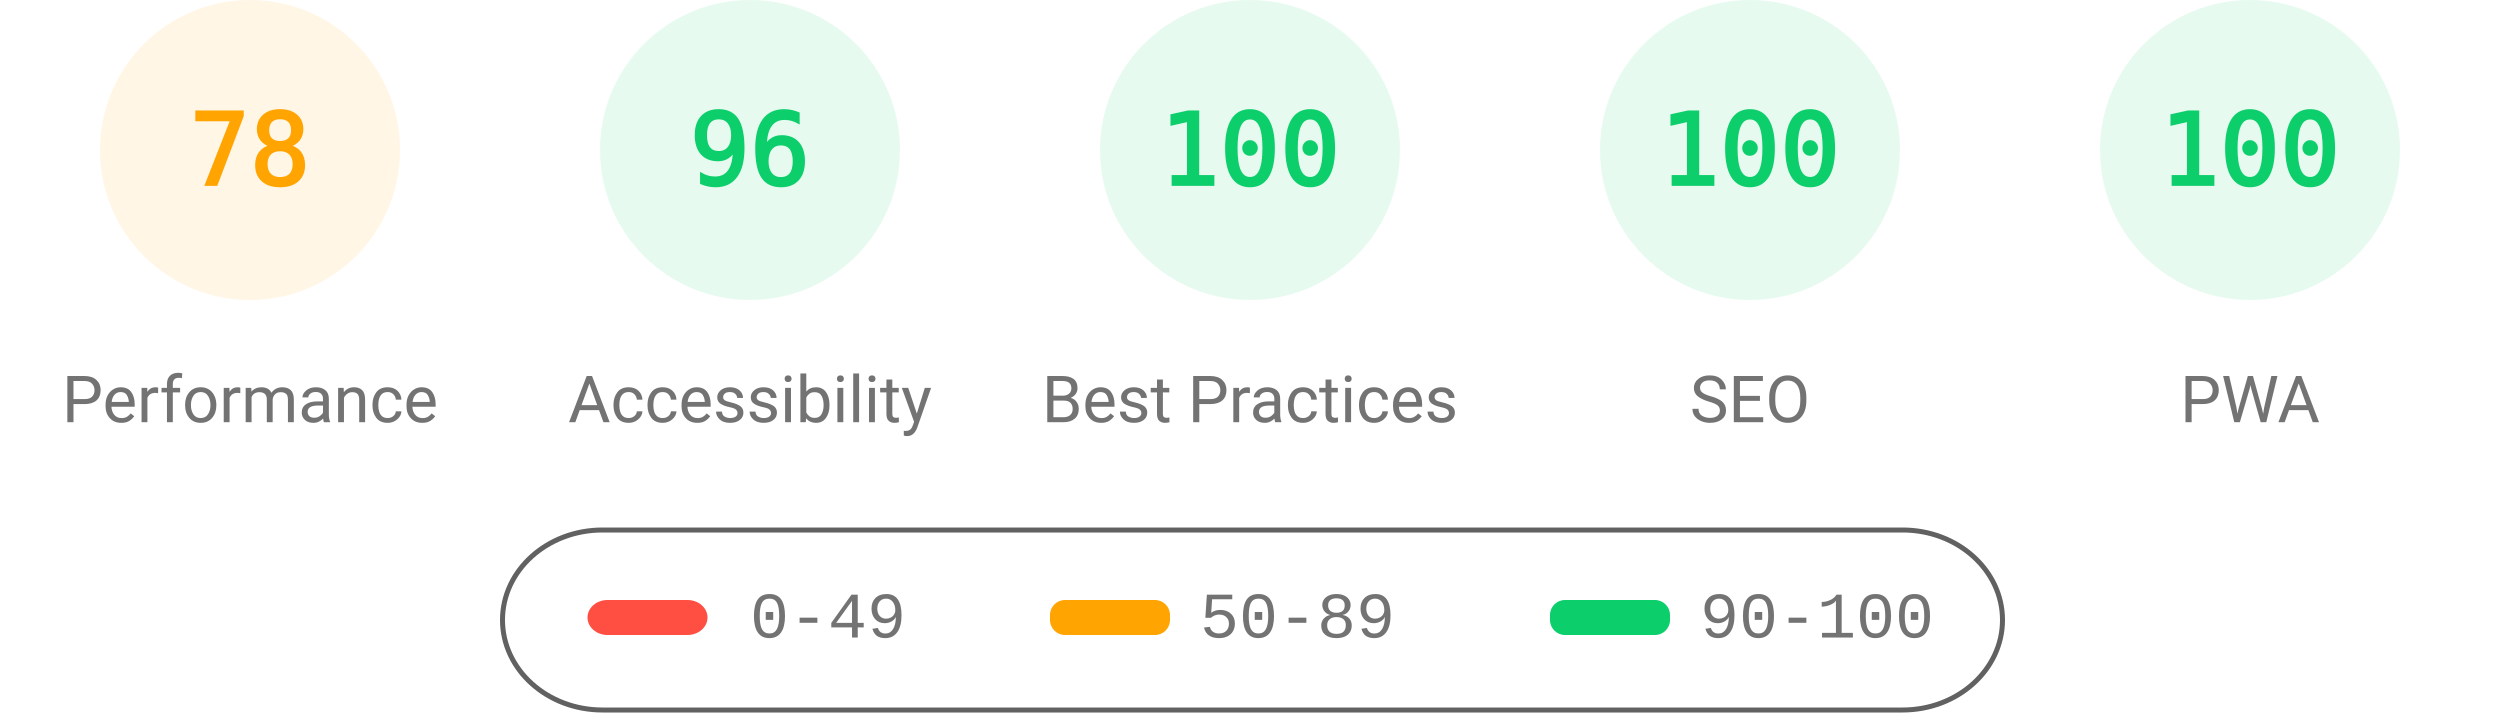
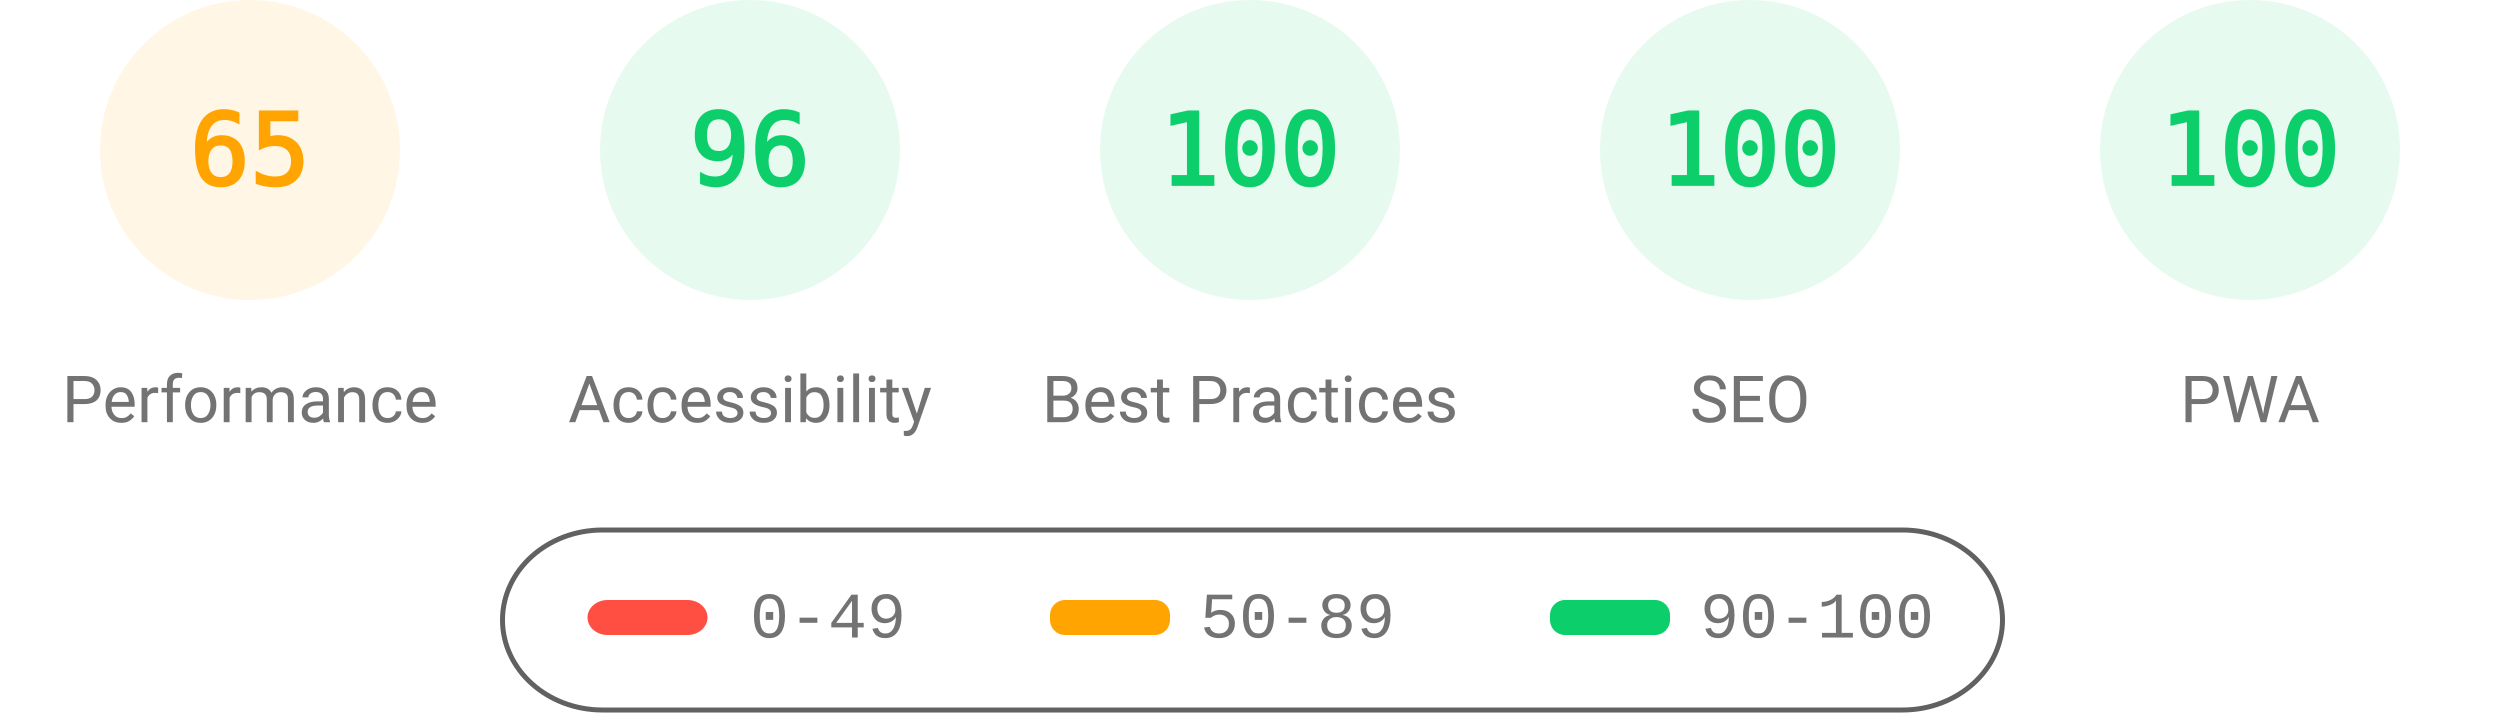
<svg xmlns="http://www.w3.org/2000/svg" fill="none" width="1000" height="285">
  <style>.gauge-base{opacity:.1}.gauge-arc{fill:none;animation-delay:250ms;stroke-linecap:round;transform:rotate(-90deg);transform-origin:100px 60px;animation:load-gauge 1s ease forwards}.guage-text{font-size:40px;font-family:monospace;text-align:center}.guage-red{color:#ff4e42;fill:#ff4e42;stroke:#ff4e42}.guage-orange{color:#ffa400;fill:#ffa400;stroke:#ffa400}.guage-green{color:#0cce6b;fill:#0cce6b;stroke:#0cce6b}.guage-undefined{color:#5c5c5c;fill:#5c5c5c;stroke:#5c5c5c}.guage-title{color:#737373;fill:#737373;stroke:none;font-size:26px;line-height:26px;font-family:Roboto,Halvetica,Arial,sans-serif}@keyframes load-gauge{from{stroke-dasharray:0 352.858}}</style>
  <svg class="guage-div guage-perf guage-orange" viewBox="0 0 200 200" width="200" height="200">
    <circle class="gauge-base" r="56" cx="100" cy="60" stroke-width="8" />
-     <circle class="gauge-arc guage-arc-1" r="56" cx="100" cy="60" stroke-width="8" style="stroke-dasharray:274.449,351.858" />
-     <text class="guage-text" x="100" y="60" alignment-baseline="central" dominant-baseline="central" text-anchor="middle">78</text>
+     <circle class="gauge-arc guage-arc-1" r="56" cx="100" cy="60" stroke-width="8" style="stroke-dasharray:228.708,351.858" />
+     <text class="guage-text" x="100" y="60" alignment-baseline="central" dominant-baseline="central" text-anchor="middle">65</text>
    <text class="guage-title" x="100" y="160" alignment-baseline="central" dominant-baseline="central" text-anchor="middle">Performance</text>
  </svg>
  <svg class="guage-div guage-acc guage-green" viewBox="0 0 200 200" width="200" height="200" x="200">
    <circle class="gauge-base" r="56" cx="100" cy="60" stroke-width="8" />
    <circle class="gauge-arc guage-arc-2" r="56" cx="100" cy="60" stroke-width="8" style="stroke-dasharray:337.784,351.858" />
    <text class="guage-text" x="100" y="60" alignment-baseline="central" dominant-baseline="central" text-anchor="middle">96</text>
    <text class="guage-title" x="100" y="160" alignment-baseline="central" dominant-baseline="central" text-anchor="middle">Accessibility</text>
  </svg>
  <svg class="guage-div guage-best guage-green" viewBox="0 0 200 200" width="200" height="200" x="400">
    <circle class="gauge-base" r="56" cx="100" cy="60" stroke-width="8" />
    <circle class="gauge-arc guage-arc-3" r="56" cx="100" cy="60" stroke-width="8" style="stroke-dasharray:351.858,351.858" />
    <text class="guage-text" x="100" y="60" alignment-baseline="central" dominant-baseline="central" text-anchor="middle">100</text>
    <text class="guage-title" x="100" y="160" alignment-baseline="central" dominant-baseline="central" text-anchor="middle">Best Practices</text>
  </svg>
  <svg class="guage-div guage-seo guage-green" viewBox="0 0 200 200" width="200" height="200" x="600">
    <circle class="gauge-base" r="56" cx="100" cy="60" stroke-width="8" />
    <circle class="gauge-arc guage-arc-4" r="56" cx="100" cy="60" stroke-width="8" style="stroke-dasharray:351.858,351.858" />
    <text class="guage-text" x="100" y="60" alignment-baseline="central" dominant-baseline="central" text-anchor="middle">100</text>
    <text class="guage-title" x="100" y="160" alignment-baseline="central" dominant-baseline="central" text-anchor="middle">SEO</text>
  </svg>
  <svg class="guage-div guage-pwa guage-green" viewBox="0 0 200 200" width="200" height="200" x="800">
    <circle class="gauge-base" r="56" cx="100" cy="60" stroke-width="8" />
    <circle class="gauge-arc guage-arc-4" r="56" cx="100" cy="60" stroke-width="8" style="stroke-dasharray:351.858,351.858" />
    <text class="guage-text" x="100" y="60" alignment-baseline="central" dominant-baseline="central" text-anchor="middle">100</text>
    <text class="guage-title" x="100" y="160" alignment-baseline="central" dominant-baseline="central" text-anchor="middle">PWA</text>
  </svg>
  <svg width="604" height="76" x="200" y="210">
    <path fill="none" id="canvas_background" d="M-1-1h604v80H-1z" />
    <rect fill-opacity="0" stroke="#616161" stroke-width="2" rx="40" id="svg_2" height="72" width="600" y="2" x="1" fill="#000" />
    <rect stroke="#000" rx="8" id="svg_3" height="14" width="48" y="30" x="35" stroke-opacity="null" stroke-width="0" fill="#ff4e42" />
    <rect stroke="#000" rx="6" id="svg_4" height="14" width="48" y="30" x="220" stroke-opacity="null" stroke-width="0" fill="#ffa400" />
    <rect stroke="#000" rx="6" id="svg_5" height="14" width="48" y="30" x="420" stroke-opacity="null" stroke-width="0" fill="#0cce6b" />
    <text xml:space="preserve" text-anchor="start" font-family="'Courier New', Courier, monospace" font-size="26" id="svg_6" y="45" x="100" stroke-opacity="null" stroke-width="0" stroke="#000" fill="#737373">0-49</text>
    <text xml:space="preserve" text-anchor="start" font-family="'Courier New', Courier, monospace" font-size="26" id="svg_7" y="45" x="280" stroke-opacity="null" stroke-width="0" stroke="#000" fill="#737373">50-89</text>
    <text xml:space="preserve" text-anchor="start" font-family="'Courier New', Courier, monospace" font-size="26" id="svg_8" y="45" x="480" stroke-opacity="null" stroke-width="0" stroke="#000" fill="#737373">90-100</text>
  </svg>
</svg>
